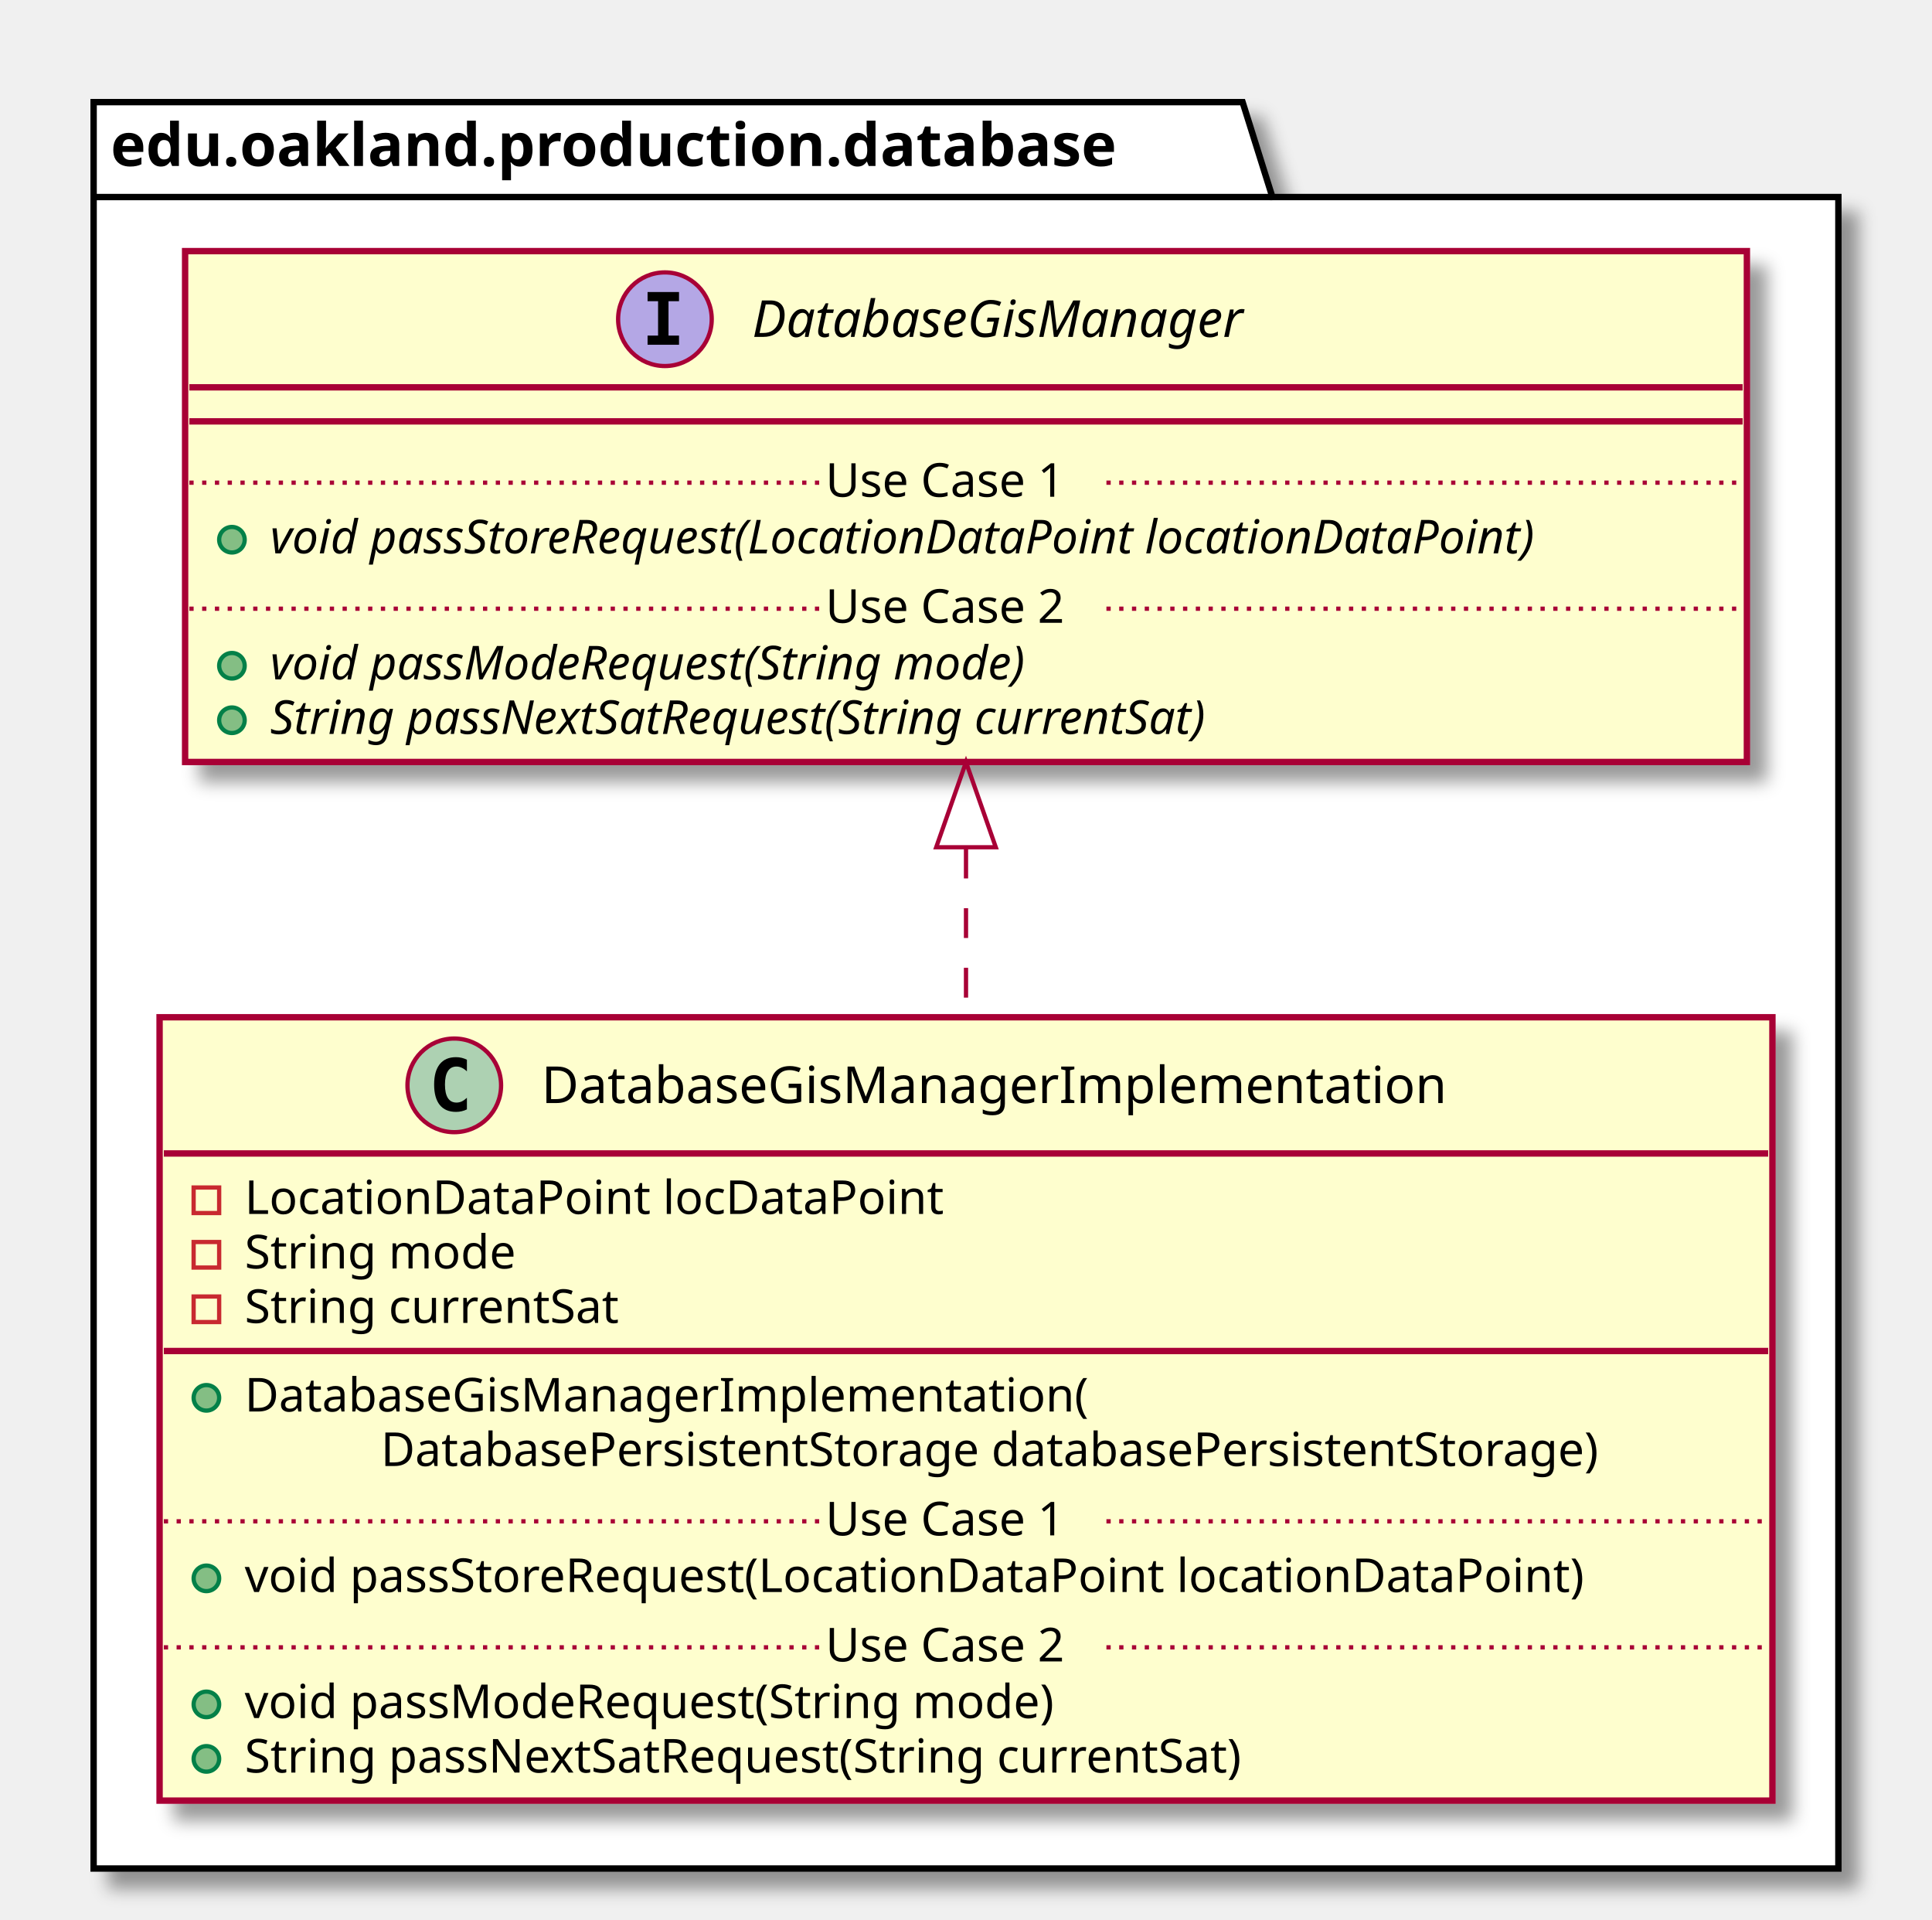
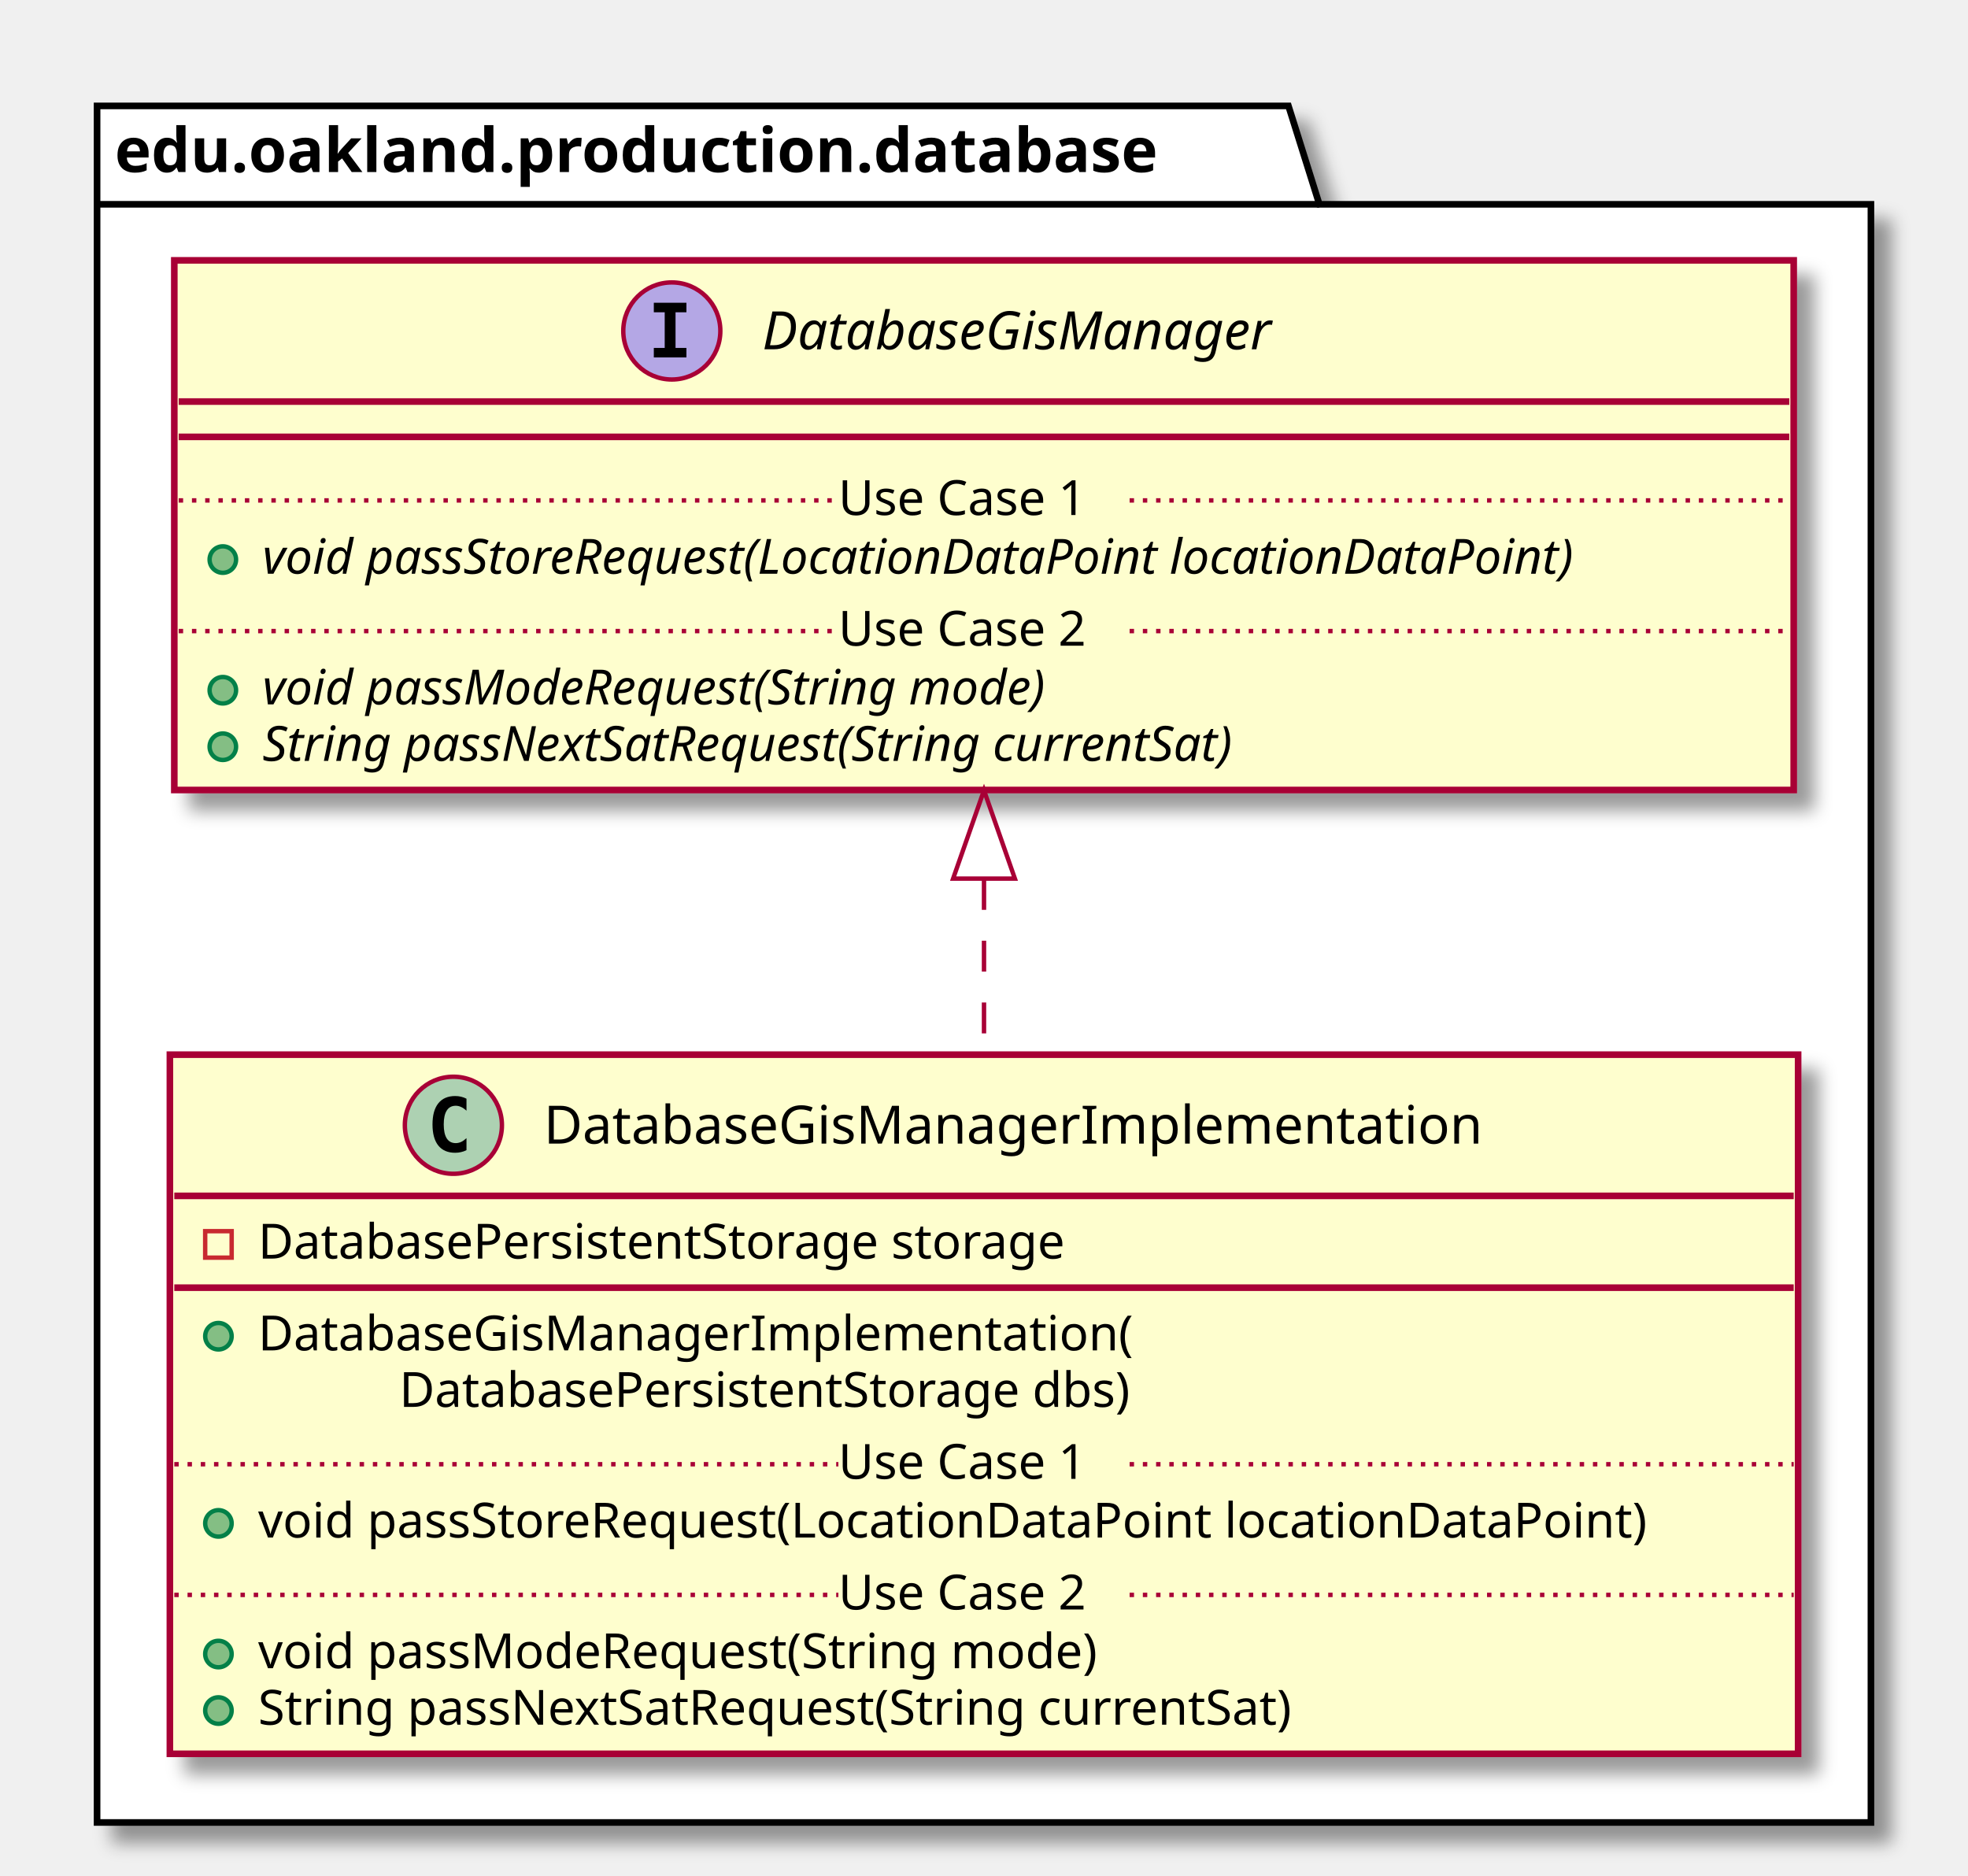
- <svg xmlns="http://www.w3.org/2000/svg" contentScriptType="application/ecmascript" contentStyleType="text/css" height="451px" preserveAspectRatio="none" style="width:454px;height:451px;" version="1.1" viewBox="0 0 454 451" width="454px" zoomAndPan="magnify">
+ <svg xmlns="http://www.w3.org/2000/svg" contentScriptType="application/ecmascript" contentStyleType="text/css" height="425px" preserveAspectRatio="none" style="width:446px;height:425px;" version="1.1" viewBox="0 0 446 425" width="446px" zoomAndPan="magnify">
  <defs>
-     <filter height="300%" id="f1f1wqkwdl8lgq" width="300%" x="-1" y="-1">
+     <filter height="300%" id="f10h78w5m7s89b" width="300%" x="-1" y="-1">
      <feGaussianBlur result="blurOut" stdDeviation="2.0" />
      <feColorMatrix in="blurOut" result="blurOut2" type="matrix" values="0 0 0 0 0 0 0 0 0 0 0 0 0 0 0 0 0 0 .4 0" />
      <feOffset dx="4.0" dy="4.0" in="blurOut2" result="blurOut3" />
      <feBlend in="SourceGraphic" in2="blurOut3" mode="normal" />
    </filter>
  </defs>
  <g>
-     <polygon fill="#FFFFFF" filter="url(#f1f1wqkwdl8lgq)" points="22,24,292,24,299,46.297,432,46.297,432,439,22,439,22,24" style="stroke: #000000; stroke-width: 1.5;" />
+     <polygon fill="#FFFFFF" filter="url(#f10h78w5m7s89b)" points="22,24,292,24,299,46.297,424,46.297,424,413,22,413,22,24" style="stroke: #000000; stroke-width: 1.5;" />
    <line style="stroke: #000000; stroke-width: 1.5;" x1="22" x2="299" y1="46.297" y2="46.297" />
    <text fill="#000000" font-family="sans-serif" font-size="14" font-weight="bold" lengthAdjust="spacingAndGlyphs" textLength="264" x="26" y="38.995">edu.oakland.production.database</text>
-     <rect fill="#FEFECE" filter="url(#f1f1wqkwdl8lgq)" height="184.047" id="DatabaseGisManagerImplementation" style="stroke: #A80036; stroke-width: 1.5;" width="379" x="37.5" y="239" />
-     <ellipse cx="106.75" cy="255" fill="#ADD1B2" rx="11" ry="11" style="stroke: #A80036; stroke-width: 1.0;" />
-     <path d="M109.719,260.641 Q109.141,260.938 108.5,261.078 Q107.859,261.234 107.156,261.234 Q104.656,261.234 103.328,259.594 Q102.016,257.938 102.016,254.812 Q102.016,251.688 103.328,250.031 Q104.656,248.375 107.156,248.375 Q107.859,248.375 108.5,248.531 Q109.156,248.688 109.719,248.984 L109.719,251.703 Q109.094,251.125 108.5,250.859 Q107.906,250.578 107.281,250.578 Q105.938,250.578 105.25,251.656 Q104.562,252.719 104.562,254.812 Q104.562,256.906 105.25,257.984 Q105.938,259.047 107.281,259.047 Q107.906,259.047 108.5,258.781 Q109.094,258.5 109.719,257.922 L109.719,260.641 Z " />
-     <text fill="#000000" font-family="sans-serif" font-size="12" lengthAdjust="spacingAndGlyphs" textLength="232" x="127.25" y="259.154">DatabaseGisManagerImplementation</text>
-     <line style="stroke: #A80036; stroke-width: 1.5;" x1="38.5" x2="415.5" y1="271" y2="271" />
-     <rect fill="none" height="6" style="stroke: #C82930; stroke-width: 1.0;" width="6" x="45.5" y="279" />
-     <text fill="#000000" font-family="sans-serif" font-size="11" lengthAdjust="spacingAndGlyphs" textLength="175" x="57.5" y="285.21">LocationDataPoint locDataPoint</text>
-     <rect fill="none" height="6" style="stroke: #C82930; stroke-width: 1.0;" width="6" x="45.5" y="291.805" />
-     <text fill="#000000" font-family="sans-serif" font-size="11" lengthAdjust="spacingAndGlyphs" textLength="70" x="57.5" y="298.015">String mode</text>
-     <rect fill="none" height="6" style="stroke: #C82930; stroke-width: 1.0;" width="6" x="45.5" y="304.609" />
-     <text fill="#000000" font-family="sans-serif" font-size="11" lengthAdjust="spacingAndGlyphs" textLength="98" x="57.5" y="310.82">String currentSat</text>
-     <line style="stroke: #A80036; stroke-width: 1.5;" x1="38.5" x2="415.5" y1="317.414" y2="317.414" />
-     <ellipse cx="48.5" cy="328.414" fill="#84BE84" rx="3" ry="3" style="stroke: #038048; stroke-width: 1.0;" />
-     <text fill="#000000" font-family="sans-serif" font-size="11" lengthAdjust="spacingAndGlyphs" textLength="214" x="57.5" y="331.625">DatabaseGisManagerImplementation(</text>
-     <text fill="#000000" font-family="sans-serif" font-size="11" lengthAdjust="spacingAndGlyphs" textLength="321" x="89.5" y="344.429">DatabasePersistentStorage databasePersistentStorage)</text>
-     <ellipse cx="48.5" cy="370.828" fill="#84BE84" rx="3" ry="3" style="stroke: #038048; stroke-width: 1.0;" />
-     <text fill="#000000" font-family="sans-serif" font-size="11" lengthAdjust="spacingAndGlyphs" textLength="343" x="57.5" y="374.039">void passStoreRequest(LocationDataPoint locationDataPoint)</text>
-     <line style="stroke: #A80036; stroke-width: 1.0; stroke-dasharray: 1.0,2.0;" x1="38.5" x2="194" y1="357.426" y2="357.426" />
-     <text fill="#000000" font-family="sans-serif" font-size="11" lengthAdjust="spacingAndGlyphs" textLength="66" x="194" y="360.734">Use Case 1</text>
-     <line style="stroke: #A80036; stroke-width: 1.0; stroke-dasharray: 1.0,2.0;" x1="260" x2="415.5" y1="357.426" y2="357.426" />
-     <ellipse cx="48.5" cy="400.438" fill="#84BE84" rx="3" ry="3" style="stroke: #038048; stroke-width: 1.0;" />
-     <text fill="#000000" font-family="sans-serif" font-size="11" lengthAdjust="spacingAndGlyphs" textLength="209" x="57.5" y="403.648">void passModeRequest(String mode)</text>
-     <ellipse cx="48.5" cy="413.242" fill="#84BE84" rx="3" ry="3" style="stroke: #038048; stroke-width: 1.0;" />
-     <text fill="#000000" font-family="sans-serif" font-size="11" lengthAdjust="spacingAndGlyphs" textLength="262" x="57.5" y="416.453">String passNextSatRequest(String currentSat)</text>
-     <line style="stroke: #A80036; stroke-width: 1.0; stroke-dasharray: 1.0,2.0;" x1="38.5" x2="194" y1="387.035" y2="387.035" />
-     <text fill="#000000" font-family="sans-serif" font-size="11" lengthAdjust="spacingAndGlyphs" textLength="66" x="194" y="390.343">Use Case 2</text>
-     <line style="stroke: #A80036; stroke-width: 1.0; stroke-dasharray: 1.0,2.0;" x1="260" x2="415.5" y1="387.035" y2="387.035" />
-     <rect fill="#FEFECE" filter="url(#f1f1wqkwdl8lgq)" height="120.023" id="DatabaseGisManager" style="stroke: #A80036; stroke-width: 1.5;" width="367" x="43.5" y="59" />
-     <ellipse cx="156.25" cy="75" fill="#B4A7E5" rx="11" ry="11" style="stroke: #A80036; stroke-width: 1.0;" />
-     <path d="M152.172,70.766 L152.172,68.609 L159.562,68.609 L159.562,70.766 L157.094,70.766 L157.094,78.844 L159.562,78.844 L159.562,81 L152.172,81 L152.172,78.844 L154.641,78.844 L154.641,70.766 L152.172,70.766 Z " />
-     <text fill="#000000" font-family="sans-serif" font-size="12" font-style="italic" lengthAdjust="spacingAndGlyphs" textLength="133" x="176.75" y="79.154">DatabaseGisManager</text>
-     <line style="stroke: #A80036; stroke-width: 1.5;" x1="44.5" x2="409.5" y1="91" y2="91" />
-     <line style="stroke: #A80036; stroke-width: 1.5;" x1="44.5" x2="409.5" y1="99" y2="99" />
-     <ellipse cx="54.5" cy="126.805" fill="#84BE84" rx="3" ry="3" style="stroke: #038048; stroke-width: 1.0;" />
-     <text fill="#000000" font-family="sans-serif" font-size="11" font-style="italic" lengthAdjust="spacingAndGlyphs" textLength="341" x="63.5" y="130.015">void passStoreRequest(LocationDataPoint locationDataPoint)</text>
-     <line style="stroke: #A80036; stroke-width: 1.0; stroke-dasharray: 1.0,2.0;" x1="44.5" x2="194" y1="113.402" y2="113.402" />
-     <text fill="#000000" font-family="sans-serif" font-size="11" lengthAdjust="spacingAndGlyphs" textLength="66" x="194" y="116.71">Use Case 1</text>
-     <line style="stroke: #A80036; stroke-width: 1.0; stroke-dasharray: 1.0,2.0;" x1="260" x2="409.5" y1="113.402" y2="113.402" />
-     <ellipse cx="54.5" cy="156.414" fill="#84BE84" rx="3" ry="3" style="stroke: #038048; stroke-width: 1.0;" />
-     <text fill="#000000" font-family="sans-serif" font-size="11" font-style="italic" lengthAdjust="spacingAndGlyphs" textLength="207" x="63.5" y="159.625">void passModeRequest(String mode)</text>
-     <ellipse cx="54.5" cy="169.219" fill="#84BE84" rx="3" ry="3" style="stroke: #038048; stroke-width: 1.0;" />
-     <text fill="#000000" font-family="sans-serif" font-size="11" font-style="italic" lengthAdjust="spacingAndGlyphs" textLength="257" x="63.5" y="172.429">String passNextSatRequest(String currentSat)</text>
-     <line style="stroke: #A80036; stroke-width: 1.0; stroke-dasharray: 1.0,2.0;" x1="44.5" x2="194" y1="143.012" y2="143.012" />
-     <text fill="#000000" font-family="sans-serif" font-size="11" lengthAdjust="spacingAndGlyphs" textLength="66" x="194" y="146.32">Use Case 2</text>
-     <line style="stroke: #A80036; stroke-width: 1.0; stroke-dasharray: 1.0,2.0;" x1="260" x2="409.5" y1="143.012" y2="143.012" />
-     <path d="M227,199.38 C227,212.26 227,225.68 227,238.81 " fill="none" id="DatabaseGisManager&lt;-DatabaseGisManagerImplementation" style="stroke: #A80036; stroke-width: 1.0; stroke-dasharray: 7.0,7.0;" />
-     <polygon fill="none" points="220,199.06,227,179.06,234,199.06,220,199.06" style="stroke: #A80036; stroke-width: 1.0;" />
+     <rect fill="#FEFECE" filter="url(#f10h78w5m7s89b)" height="158.438" id="DatabaseGisManagerImplementation" style="stroke: #A80036; stroke-width: 1.5;" width="369" x="38.5" y="239" />
+     <ellipse cx="102.75" cy="255" fill="#ADD1B2" rx="11" ry="11" style="stroke: #A80036; stroke-width: 1.0;" />
+     <path d="M105.719,260.641 Q105.141,260.938 104.5,261.078 Q103.859,261.234 103.156,261.234 Q100.656,261.234 99.328,259.594 Q98.016,257.938 98.016,254.812 Q98.016,251.688 99.328,250.031 Q100.656,248.375 103.156,248.375 Q103.859,248.375 104.5,248.531 Q105.156,248.688 105.719,248.984 L105.719,251.703 Q105.094,251.125 104.5,250.859 Q103.906,250.578 103.281,250.578 Q101.938,250.578 101.25,251.656 Q100.562,252.719 100.562,254.812 Q100.562,256.906 101.25,257.984 Q101.938,259.047 103.281,259.047 Q103.906,259.047 104.5,258.781 Q105.094,258.5 105.719,257.922 L105.719,260.641 Z " />
+     <text fill="#000000" font-family="sans-serif" font-size="12" lengthAdjust="spacingAndGlyphs" textLength="232" x="123.25" y="259.154">DatabaseGisManagerImplementation</text>
+     <line style="stroke: #A80036; stroke-width: 1.5;" x1="39.5" x2="406.5" y1="271" y2="271" />
+     <rect fill="none" height="6" style="stroke: #C82930; stroke-width: 1.0;" width="6" x="46.5" y="279" />
+     <text fill="#000000" font-family="sans-serif" font-size="11" lengthAdjust="spacingAndGlyphs" textLength="205" x="58.5" y="285.21">DatabasePersistentStorage storage</text>
+     <line style="stroke: #A80036; stroke-width: 1.5;" x1="39.5" x2="406.5" y1="291.805" y2="291.805" />
+     <ellipse cx="49.5" cy="302.805" fill="#84BE84" rx="3" ry="3" style="stroke: #038048; stroke-width: 1.0;" />
+     <text fill="#000000" font-family="sans-serif" font-size="11" lengthAdjust="spacingAndGlyphs" textLength="214" x="58.5" y="306.015">DatabaseGisManagerImplementation(</text>
+     <text fill="#000000" font-family="sans-serif" font-size="11" lengthAdjust="spacingAndGlyphs" textLength="186" x="90.5" y="318.82">DatabasePersistentStorage dbs)</text>
+     <ellipse cx="49.5" cy="345.219" fill="#84BE84" rx="3" ry="3" style="stroke: #038048; stroke-width: 1.0;" />
+     <text fill="#000000" font-family="sans-serif" font-size="11" lengthAdjust="spacingAndGlyphs" textLength="343" x="58.5" y="348.429">void passStoreRequest(LocationDataPoint locationDataPoint)</text>
+     <line style="stroke: #A80036; stroke-width: 1.0; stroke-dasharray: 1.0,2.0;" x1="39.5" x2="190" y1="331.816" y2="331.816" />
+     <text fill="#000000" font-family="sans-serif" font-size="11" lengthAdjust="spacingAndGlyphs" textLength="66" x="190" y="335.125">Use Case 1</text>
+     <line style="stroke: #A80036; stroke-width: 1.0; stroke-dasharray: 1.0,2.0;" x1="256" x2="406.5" y1="331.816" y2="331.816" />
+     <ellipse cx="49.5" cy="374.828" fill="#84BE84" rx="3" ry="3" style="stroke: #038048; stroke-width: 1.0;" />
+     <text fill="#000000" font-family="sans-serif" font-size="11" lengthAdjust="spacingAndGlyphs" textLength="209" x="58.5" y="378.039">void passModeRequest(String mode)</text>
+     <ellipse cx="49.5" cy="387.633" fill="#84BE84" rx="3" ry="3" style="stroke: #038048; stroke-width: 1.0;" />
+     <text fill="#000000" font-family="sans-serif" font-size="11" lengthAdjust="spacingAndGlyphs" textLength="262" x="58.5" y="390.843">String passNextSatRequest(String currentSat)</text>
+     <line style="stroke: #A80036; stroke-width: 1.0; stroke-dasharray: 1.0,2.0;" x1="39.5" x2="190" y1="361.426" y2="361.426" />
+     <text fill="#000000" font-family="sans-serif" font-size="11" lengthAdjust="spacingAndGlyphs" textLength="66" x="190" y="364.734">Use Case 2</text>
+     <line style="stroke: #A80036; stroke-width: 1.0; stroke-dasharray: 1.0,2.0;" x1="256" x2="406.5" y1="361.426" y2="361.426" />
+     <rect fill="#FEFECE" filter="url(#f10h78w5m7s89b)" height="120.023" id="DatabaseGisManager" style="stroke: #A80036; stroke-width: 1.5;" width="367" x="39.5" y="59" />
+     <ellipse cx="152.25" cy="75" fill="#B4A7E5" rx="11" ry="11" style="stroke: #A80036; stroke-width: 1.0;" />
+     <path d="M148.172,70.766 L148.172,68.609 L155.562,68.609 L155.562,70.766 L153.094,70.766 L153.094,78.844 L155.562,78.844 L155.562,81 L148.172,81 L148.172,78.844 L150.641,78.844 L150.641,70.766 L148.172,70.766 Z " />
+     <text fill="#000000" font-family="sans-serif" font-size="12" font-style="italic" lengthAdjust="spacingAndGlyphs" textLength="133" x="172.75" y="79.154">DatabaseGisManager</text>
+     <line style="stroke: #A80036; stroke-width: 1.5;" x1="40.5" x2="405.5" y1="91" y2="91" />
+     <line style="stroke: #A80036; stroke-width: 1.5;" x1="40.5" x2="405.5" y1="99" y2="99" />
+     <ellipse cx="50.5" cy="126.805" fill="#84BE84" rx="3" ry="3" style="stroke: #038048; stroke-width: 1.0;" />
+     <text fill="#000000" font-family="sans-serif" font-size="11" font-style="italic" lengthAdjust="spacingAndGlyphs" textLength="341" x="59.5" y="130.015">void passStoreRequest(LocationDataPoint locationDataPoint)</text>
+     <line style="stroke: #A80036; stroke-width: 1.0; stroke-dasharray: 1.0,2.0;" x1="40.5" x2="190" y1="113.402" y2="113.402" />
+     <text fill="#000000" font-family="sans-serif" font-size="11" lengthAdjust="spacingAndGlyphs" textLength="66" x="190" y="116.71">Use Case 1</text>
+     <line style="stroke: #A80036; stroke-width: 1.0; stroke-dasharray: 1.0,2.0;" x1="256" x2="405.5" y1="113.402" y2="113.402" />
+     <ellipse cx="50.5" cy="156.414" fill="#84BE84" rx="3" ry="3" style="stroke: #038048; stroke-width: 1.0;" />
+     <text fill="#000000" font-family="sans-serif" font-size="11" font-style="italic" lengthAdjust="spacingAndGlyphs" textLength="207" x="59.5" y="159.625">void passModeRequest(String mode)</text>
+     <ellipse cx="50.5" cy="169.219" fill="#84BE84" rx="3" ry="3" style="stroke: #038048; stroke-width: 1.0;" />
+     <text fill="#000000" font-family="sans-serif" font-size="11" font-style="italic" lengthAdjust="spacingAndGlyphs" textLength="257" x="59.5" y="172.429">String passNextSatRequest(String currentSat)</text>
+     <line style="stroke: #A80036; stroke-width: 1.0; stroke-dasharray: 1.0,2.0;" x1="40.5" x2="190" y1="143.012" y2="143.012" />
+     <text fill="#000000" font-family="sans-serif" font-size="11" lengthAdjust="spacingAndGlyphs" textLength="66" x="190" y="146.32">Use Case 2</text>
+     <line style="stroke: #A80036; stroke-width: 1.0; stroke-dasharray: 1.0,2.0;" x1="256" x2="405.5" y1="143.012" y2="143.012" />
+     <path d="M223,199.18 C223,212.29 223,225.88 223,238.97 " fill="none" id="DatabaseGisManager&lt;-DatabaseGisManagerImplementation" style="stroke: #A80036; stroke-width: 1.0; stroke-dasharray: 7.0,7.0;" />
+     <polygon fill="none" points="216,199.11,223,179.11,230,199.11,216,199.11" style="stroke: #A80036; stroke-width: 1.0;" />
  </g>
</svg>
